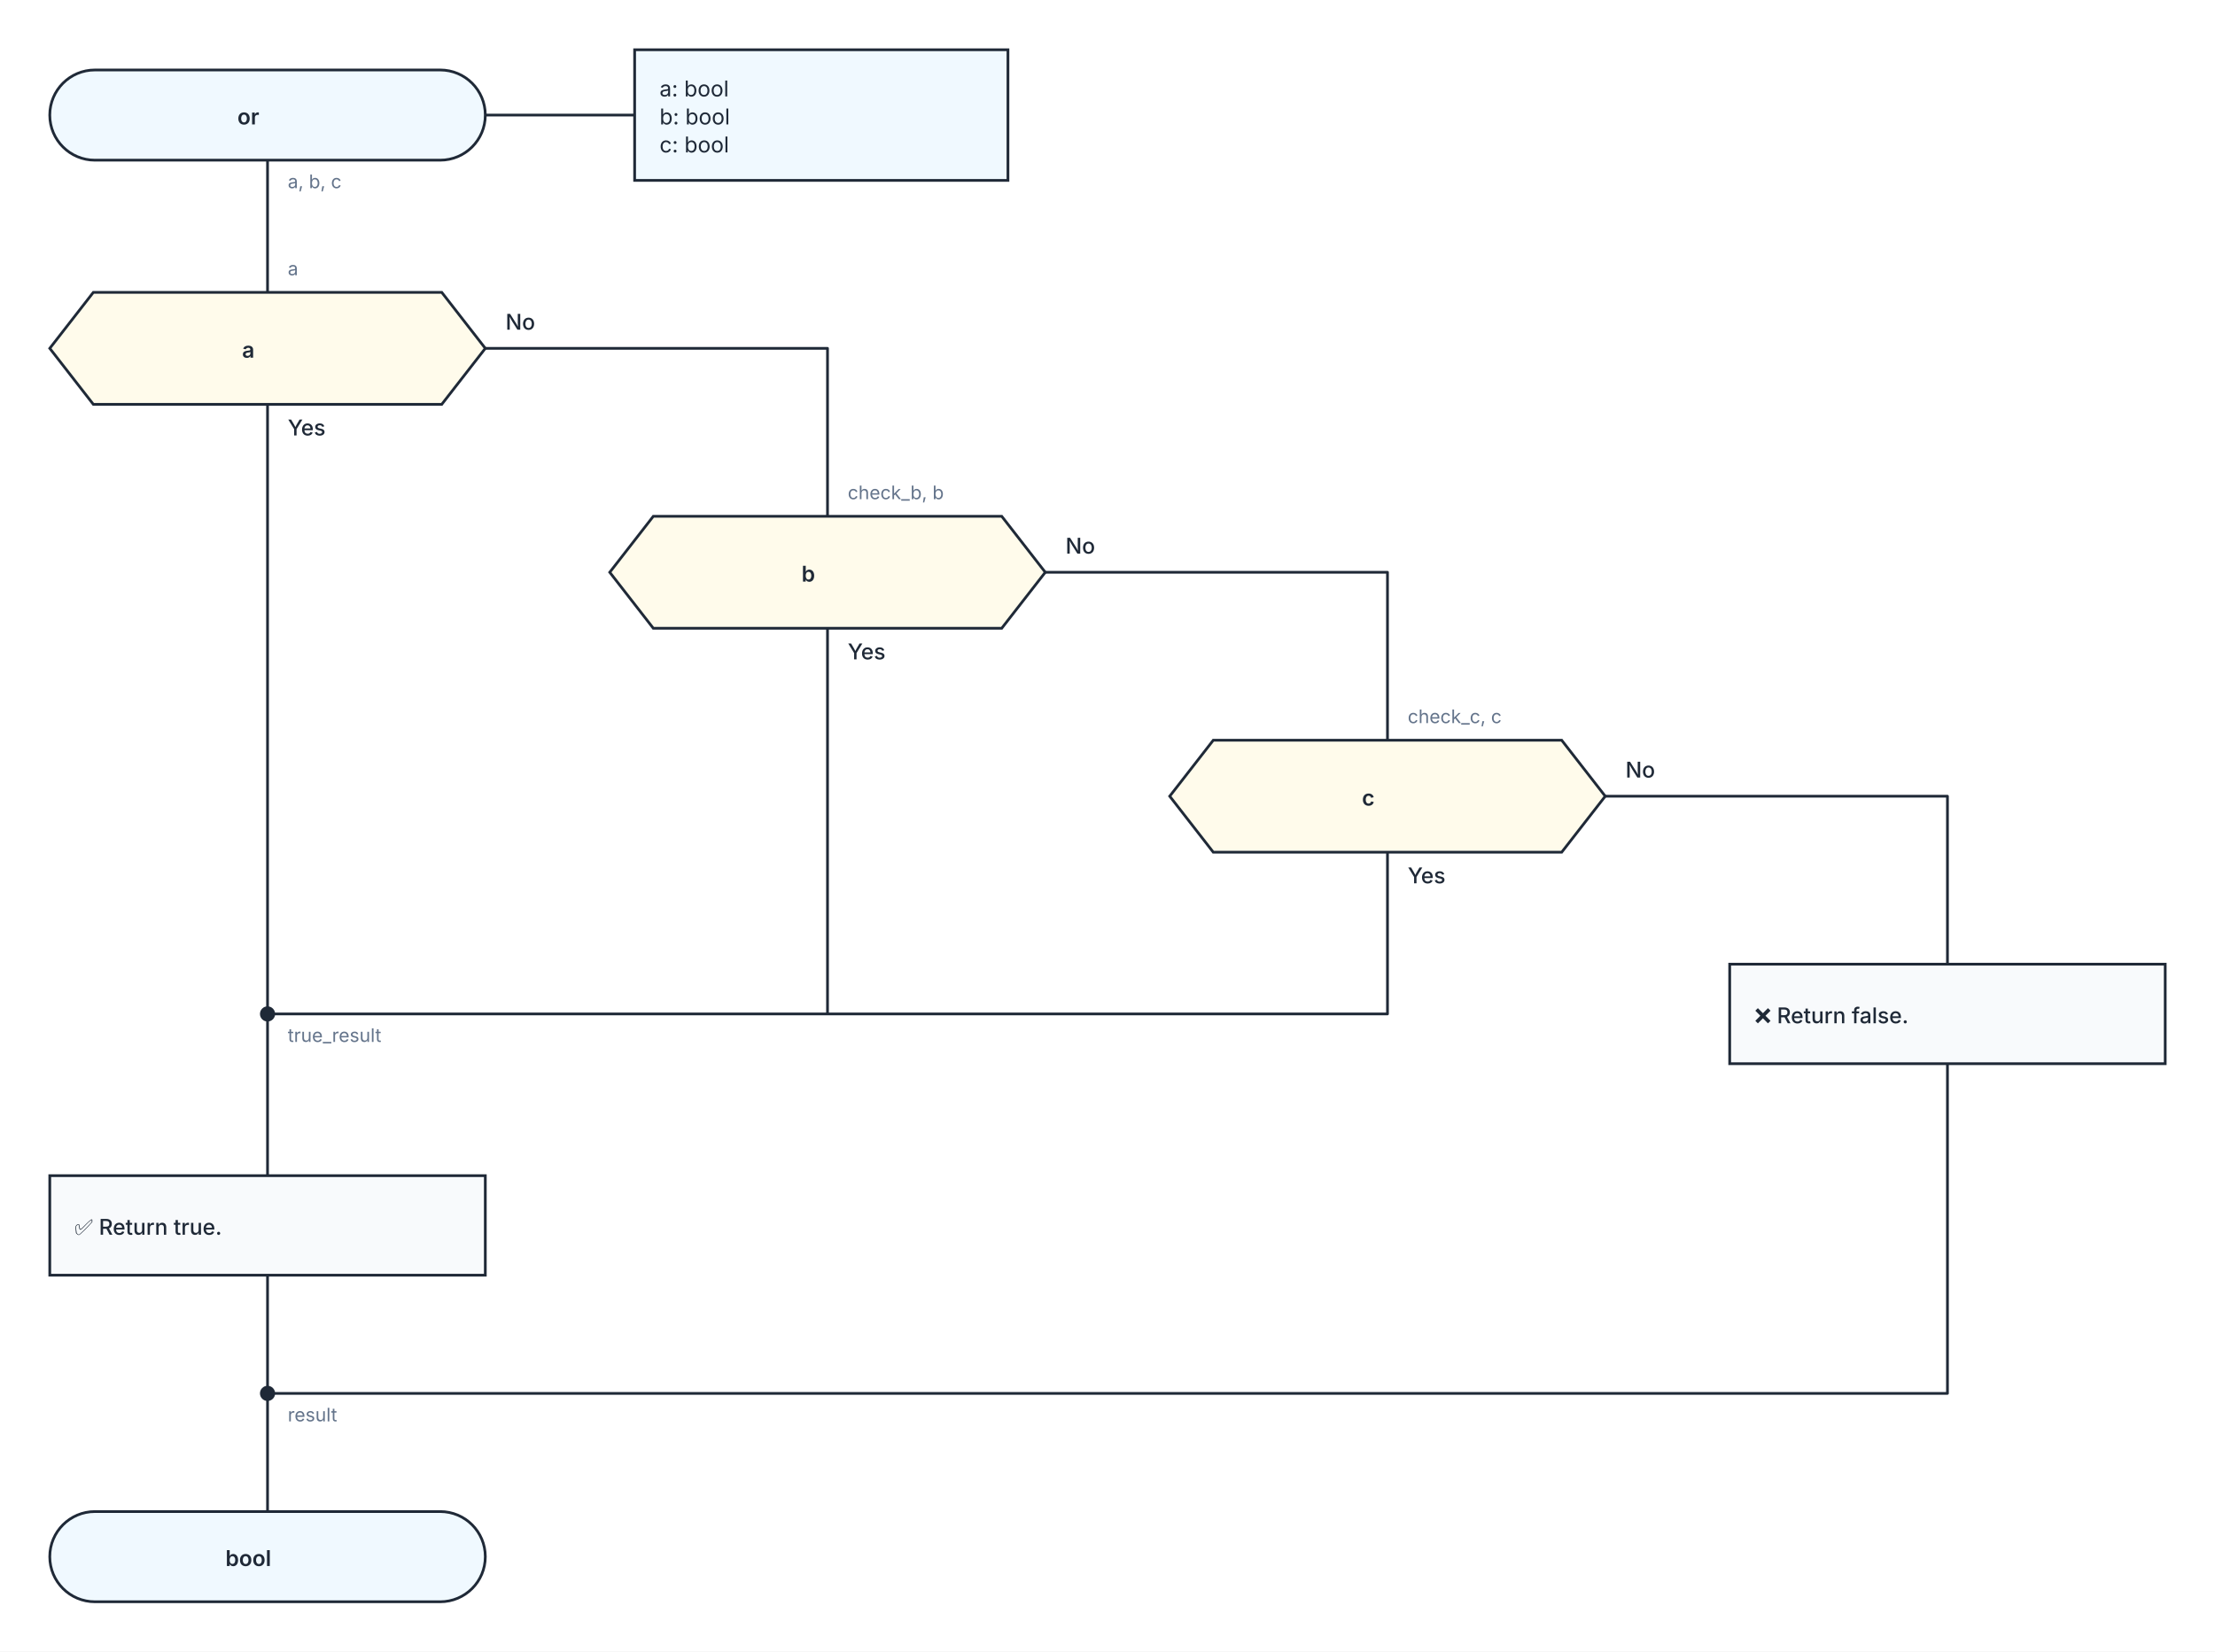
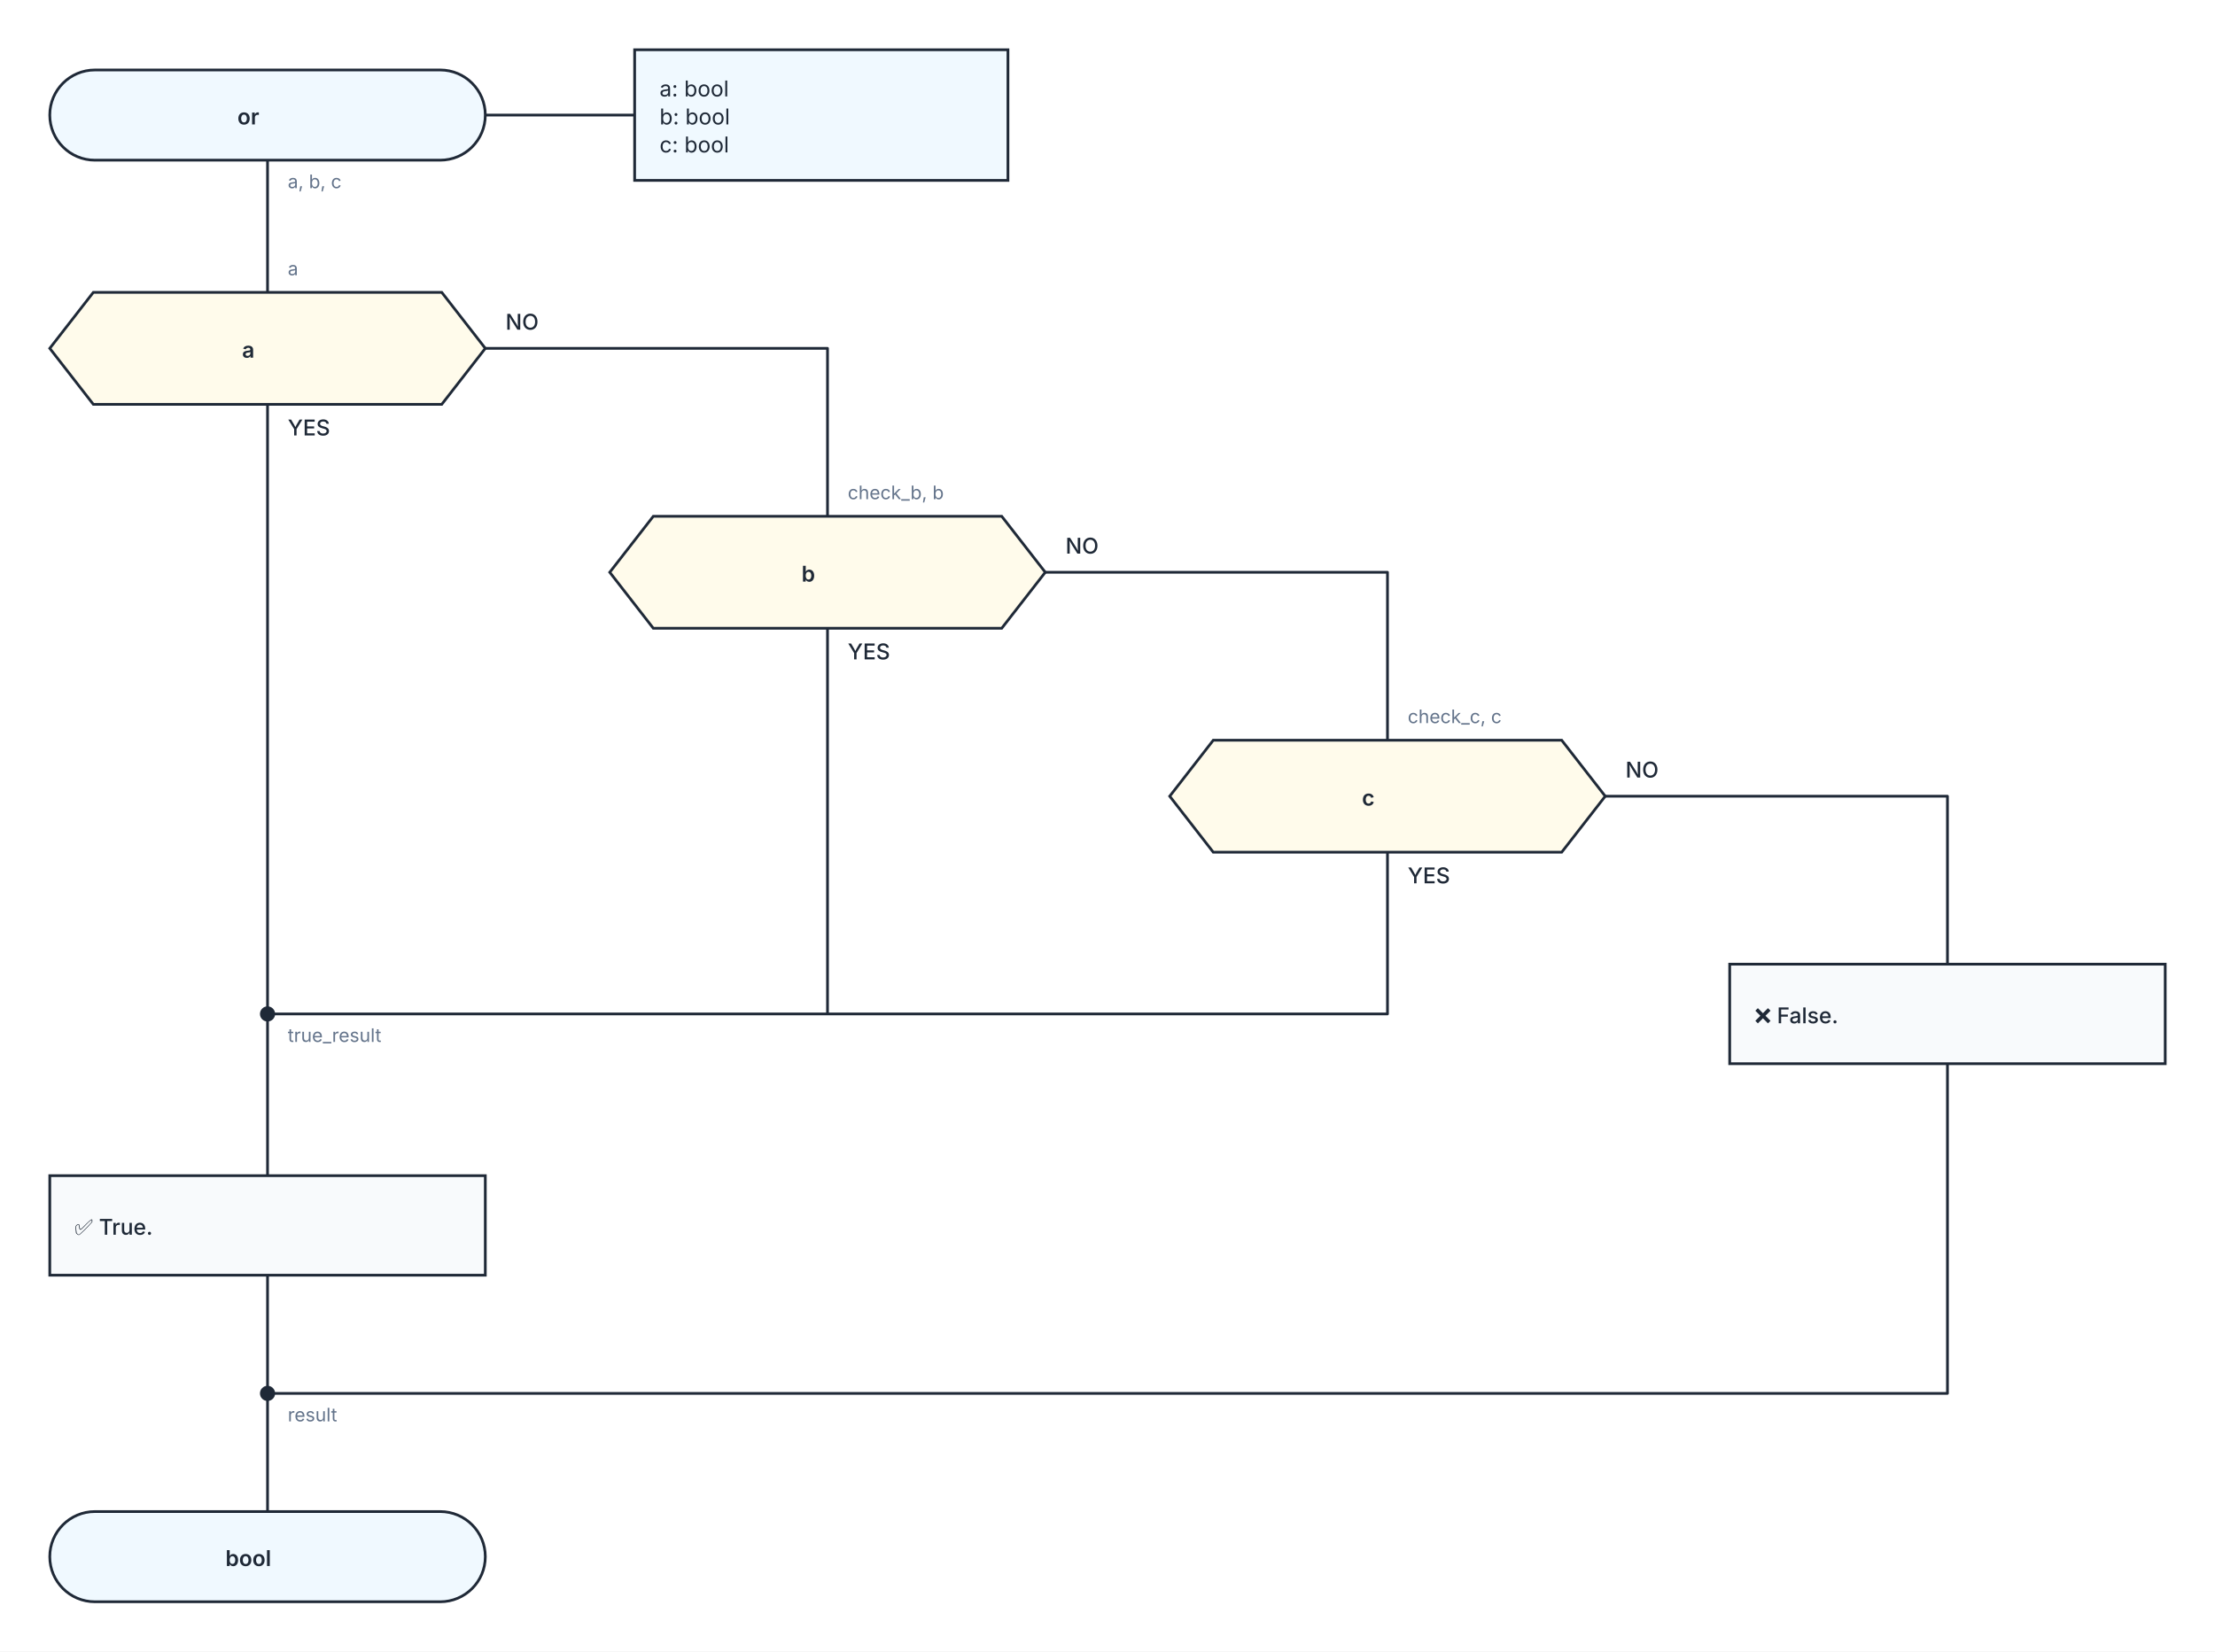
<svg xmlns="http://www.w3.org/2000/svg" width="1424" height="1062" viewBox="0 0 1424 1062" role="img" aria-labelledby="kaalang-title" aria-describedby="kaalang-description">
  <defs>
    <style>
      svg { color: #1f2937; font-family: Inter, ui-sans-serif, system-ui, -apple-system, BlinkMacSystemFont, "Segoe UI", sans-serif; text-rendering: optimizeLegibility; }
      .connection { fill: none; stroke: currentColor; stroke-width: 1.75; stroke-linecap: square; stroke-linejoin: round; }
      .connection-label { fill: #64748b; font-size: 12px; font-weight: 400; paint-order: stroke; stroke: #ffffff; stroke-width: 5px; stroke-linejoin: round; text-anchor: start; }
      .branch-label { fill: currentColor; font-weight: 500; }
      .parameter-link { fill: none; stroke: currentColor; stroke-width: 1.75; }
      .node-shape { fill: #ffffff; stroke: currentColor; stroke-width: 1.75; }
      .start .node-shape, .end .node-shape, .parameter-panel .node-shape { fill: #f0f9ff; }
      .action .node-shape, .call .node-shape { fill: #f8fafc; }
      .call-bars { fill: none; stroke: currentColor; stroke-width: 1.75; }
      .loop .node-shape { fill: #f0fdf4; stroke-width: 2; }
      .loop-marker { fill: #15803d; font-size: 20px; font-weight: 700; text-anchor: middle; }
      .question .node-shape { fill: #fffbeb; }
      .select .node-shape, .case .node-shape { fill: #f5f3ff; }
      .label { fill: currentColor; font-size: 14px; text-anchor: middle; }
      .start .label, .question .label, .select .label, .case .label, .end .label { font-weight: 600; }
      .action .label, .call .label, .loop .label { font-weight: 500; text-anchor: start; }
      .parameter-panel .label { font-weight: 400; text-anchor: start; }
      .cycle-boundary { fill: #f0fdf433; stroke: #15803d; stroke-width: 1.5; stroke-dasharray: 7 5; }
      .cycle-caption { fill: #166534; font-size: 12px; font-weight: 600; paint-order: stroke; stroke: #ffffff; stroke-width: 4px; }
    </style>
  </defs>
  <rect width="100%" height="100%" fill="#ffffff" />
  <g class="cycle-regions">
  </g>
  <g class="connections">
    <path class="connection" d="       M 172 103 L 172 188       M 172 260 L 172 652       M 312 224 L 532 224 L 532 332       M 532 404 L 532 652 L 172 652       M 672 368 L 892 368 L 892 476       M 892 548 L 892 652 L 172 652       M 1032 512 L 1252 512 L 1252 620       M 172 820 L 172 896       M 1252 684 L 1252 896 L 172 896       M 172 652 L 172 756       M 172 896 L 172 972     " />
    <text class="connection-label" x="185" y="670" xml:space="preserve">
      <tspan x="185" dy="0">true_result</tspan>
    </text>
    <text class="connection-label" x="185" y="914" xml:space="preserve">
      <tspan x="185" dy="0">result</tspan>
    </text>
    <text class="connection-label" x="185" y="121" xml:space="preserve">
      <tspan x="185" dy="0">a, b, c</tspan>
    </text>
    <text class="connection-label branch-label" style="font-size: 14px" x="185" y="280" xml:space="preserve">
-       <tspan x="185" dy="0">Yes</tspan>
+       <tspan x="185" dy="0">YES</tspan>
    </text>
    <text class="connection-label branch-label" style="font-size: 14px" x="325" y="212" xml:space="preserve">
-       <tspan x="325" dy="0">No</tspan>
+       <tspan x="325" dy="0">NO</tspan>
    </text>
    <text class="connection-label branch-label" style="font-size: 14px" x="545" y="424" xml:space="preserve">
-       <tspan x="545" dy="0">Yes</tspan>
+       <tspan x="545" dy="0">YES</tspan>
    </text>
    <text class="connection-label branch-label" style="font-size: 14px" x="685" y="356" xml:space="preserve">
-       <tspan x="685" dy="0">No</tspan>
+       <tspan x="685" dy="0">NO</tspan>
    </text>
    <text class="connection-label branch-label" style="font-size: 14px" x="905" y="568" xml:space="preserve">
-       <tspan x="905" dy="0">Yes</tspan>
+       <tspan x="905" dy="0">YES</tspan>
    </text>
    <text class="connection-label branch-label" style="font-size: 14px" x="1045" y="500" xml:space="preserve">
-       <tspan x="1045" dy="0">No</tspan>
+       <tspan x="1045" dy="0">NO</tspan>
    </text>
    <text class="connection-label" x="185" y="177" xml:space="preserve">
      <tspan x="185" dy="0">a</tspan>
    </text>
    <text class="connection-label" x="545" y="321" xml:space="preserve">
      <tspan x="545" dy="0">check_b, b</tspan>
    </text>
    <text class="connection-label" x="905" y="465" xml:space="preserve">
      <tspan x="905" dy="0">check_c, c</tspan>
    </text>
  </g>
  <g class="nodes">
    <path class="parameter-link" d="M 312 74 L 408 74" />
    <g class="parameter-panel" transform="translate(528 74)">
      <rect class="node-shape" x="-120" y="-42" width="240" height="84" />
      <text class="label" x="-104" y="-12" xml:space="preserve">
        <tspan x="-104" dy="0">a: bool</tspan>
        <tspan x="-104" dy="18">b: bool</tspan>
        <tspan x="-104" dy="18">c: bool</tspan>
      </text>
    </g>
    <g class="node merge" transform="translate(172 652)">
      <circle class="node-shape" r="4" style="fill: currentColor" />
    </g>
    <g class="node merge" transform="translate(172 896)">
      <circle class="node-shape" r="4" style="fill: currentColor" />
    </g>
    <g class="node start" transform="translate(172 74)">
      <rect class="node-shape" x="-140" y="-29" width="280" height="58" rx="29" />
      <text class="label" y="6" xml:space="preserve">
        <tspan x="0" dy="0">or</tspan>
      </text>
    </g>
    <g class="node question" transform="translate(172 224)">
      <polygon class="node-shape" points="-112,-36 112,-36 140,0 112,36 -112,36 -140,0" />
      <text class="label" y="6" xml:space="preserve">
        <tspan x="0" dy="0">a</tspan>
      </text>
    </g>
    <g class="node question" transform="translate(532 368)">
      <polygon class="node-shape" points="-112,-36 112,-36 140,0 112,36 -112,36 -140,0" />
      <text class="label" y="6" xml:space="preserve">
        <tspan x="0" dy="0">b</tspan>
      </text>
    </g>
    <g class="node question" transform="translate(892 512)">
      <polygon class="node-shape" points="-112,-36 112,-36 140,0 112,36 -112,36 -140,0" />
      <text class="label" y="6" xml:space="preserve">
        <tspan x="0" dy="0">c</tspan>
      </text>
    </g>
    <g class="node action" transform="translate(172 788)">
      <rect class="node-shape" x="-140" y="-32" width="280" height="64" />
      <text class="label" y="6" xml:space="preserve">
-         <tspan x="-124" dy="0">✅ Return true.</tspan>
+         <tspan x="-124" dy="0">✅ True.</tspan>
      </text>
    </g>
    <g class="node action" transform="translate(1252 652)">
      <rect class="node-shape" x="-140" y="-32" width="280" height="64" />
      <text class="label" y="6" xml:space="preserve">
-         <tspan x="-124" dy="0">❌ Return false.</tspan>
+         <tspan x="-124" dy="0">❌ False.</tspan>
      </text>
    </g>
    <g class="node end" transform="translate(172 1001)">
      <rect class="node-shape" x="-140" y="-29" width="280" height="58" rx="29" />
      <text class="label" y="6" xml:space="preserve">
        <tspan x="0" dy="0">bool</tspan>
      </text>
    </g>
  </g>
</svg>
